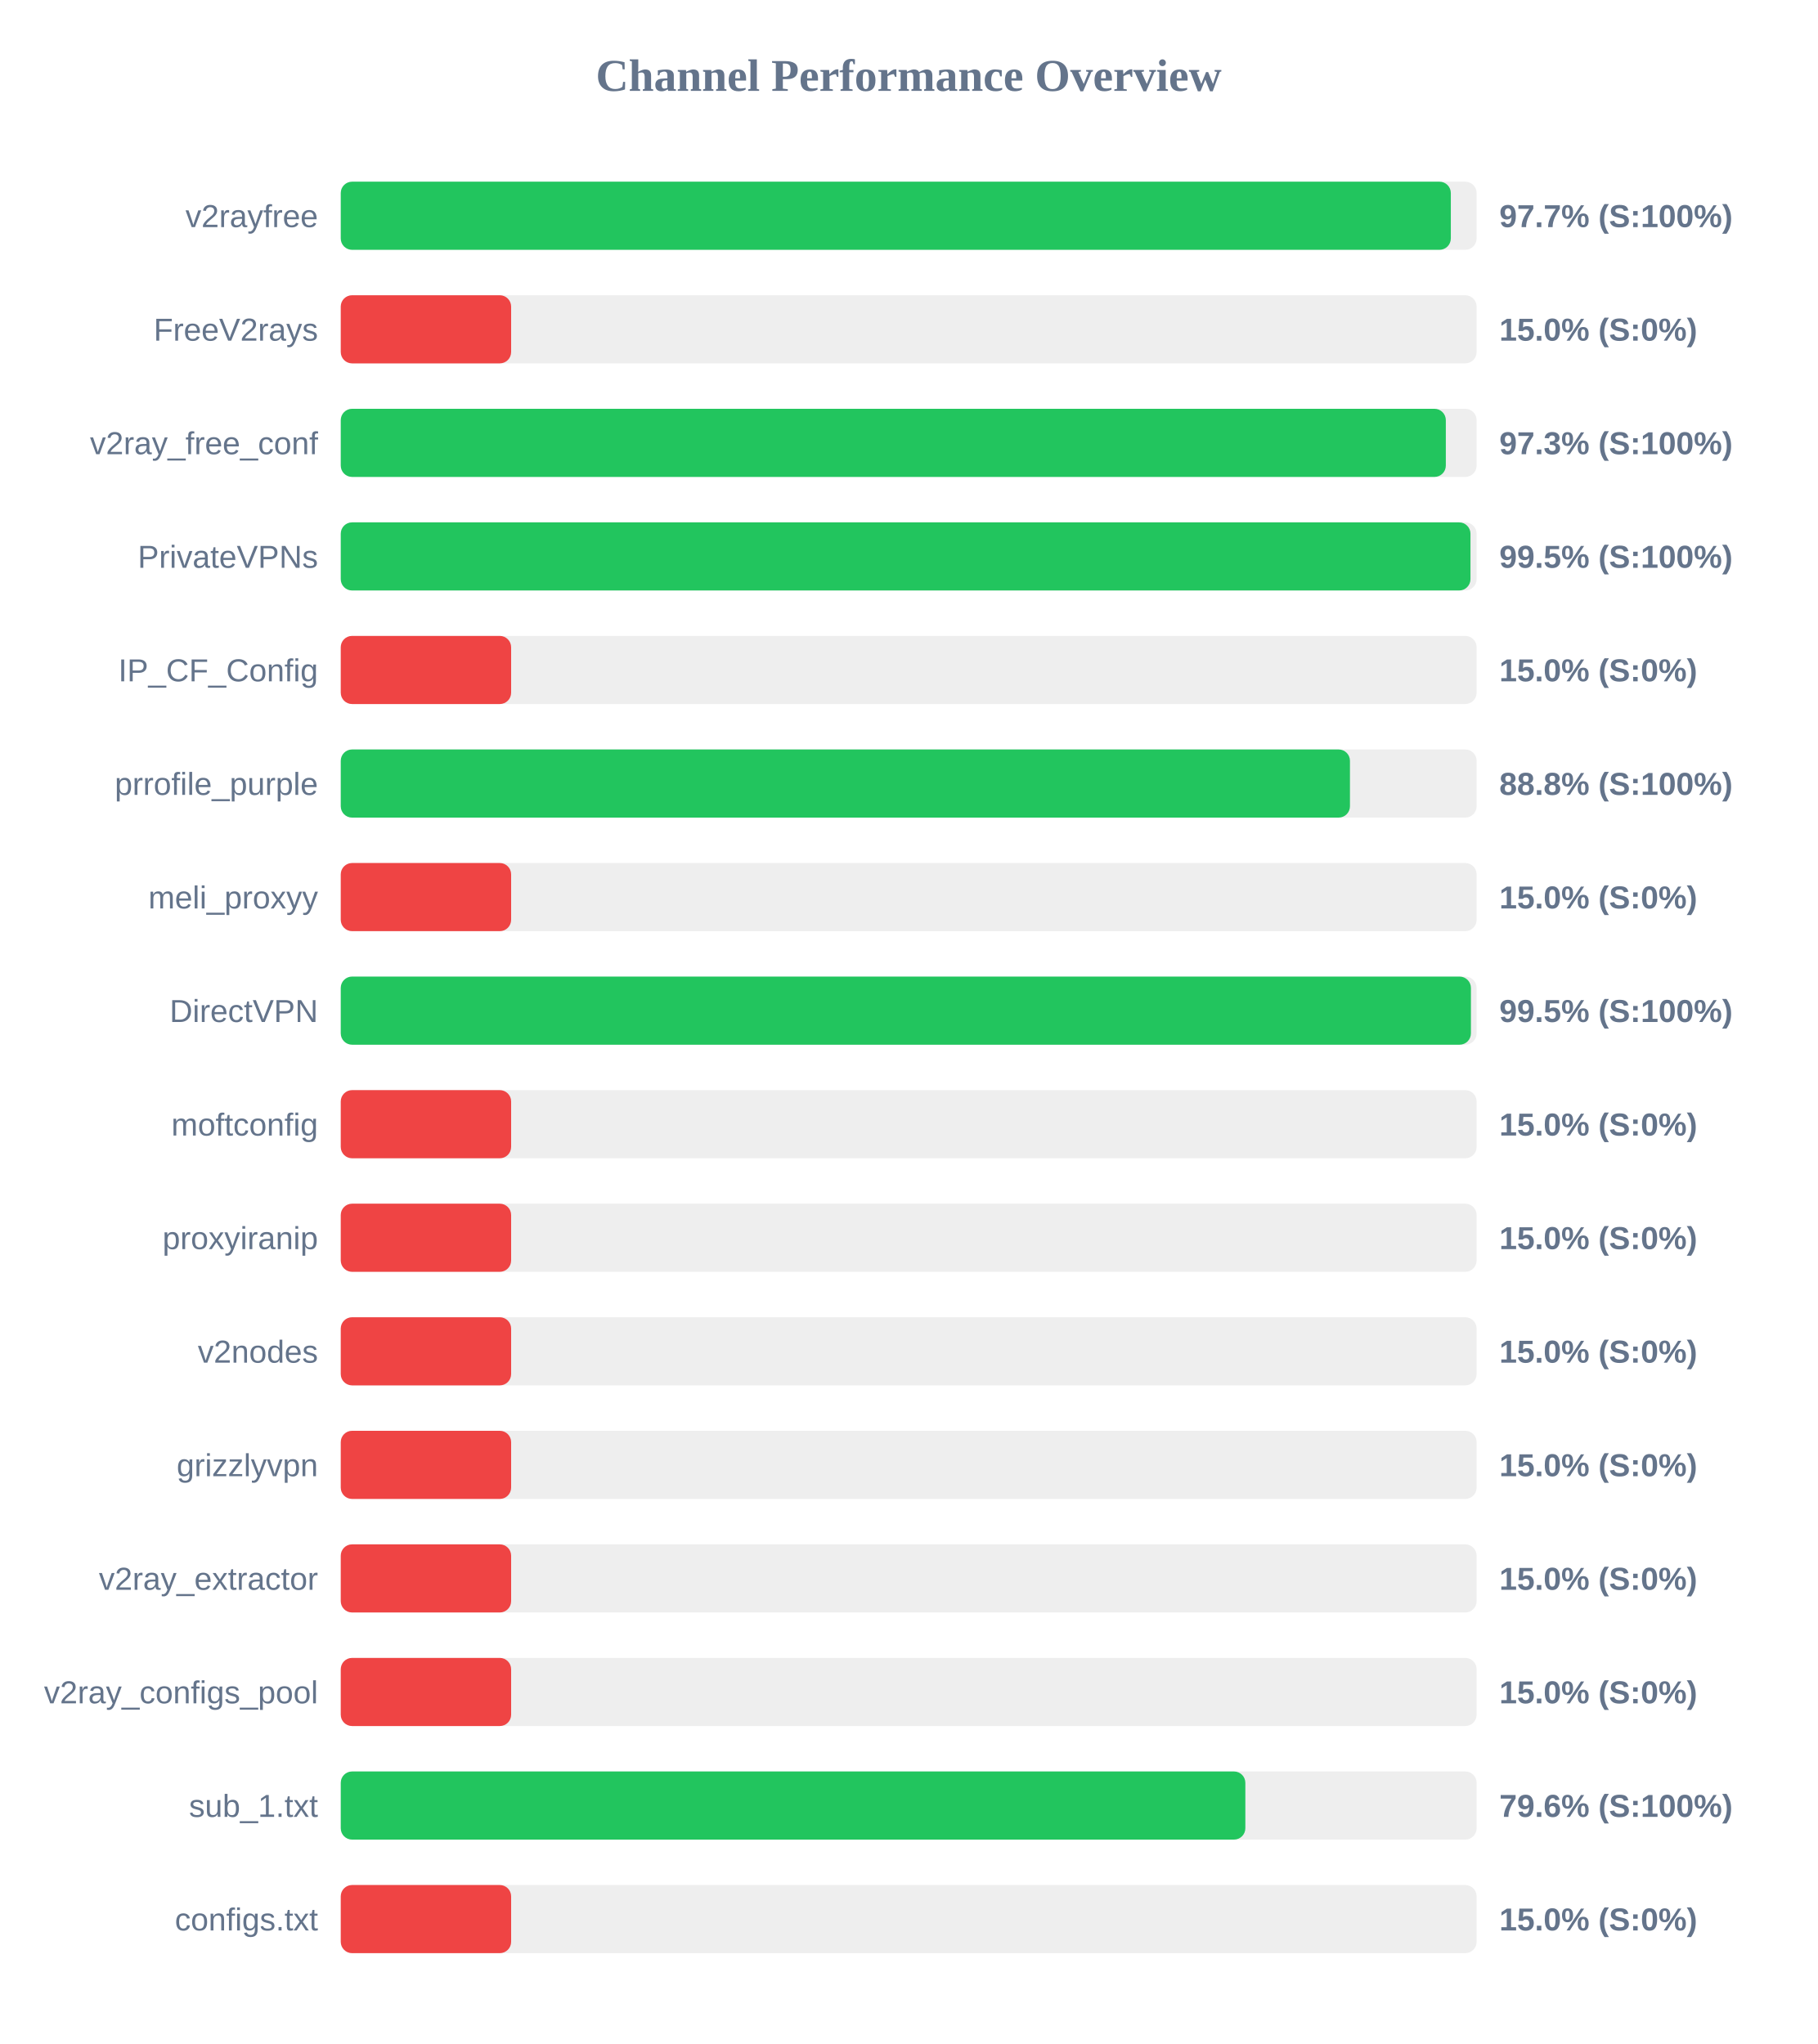
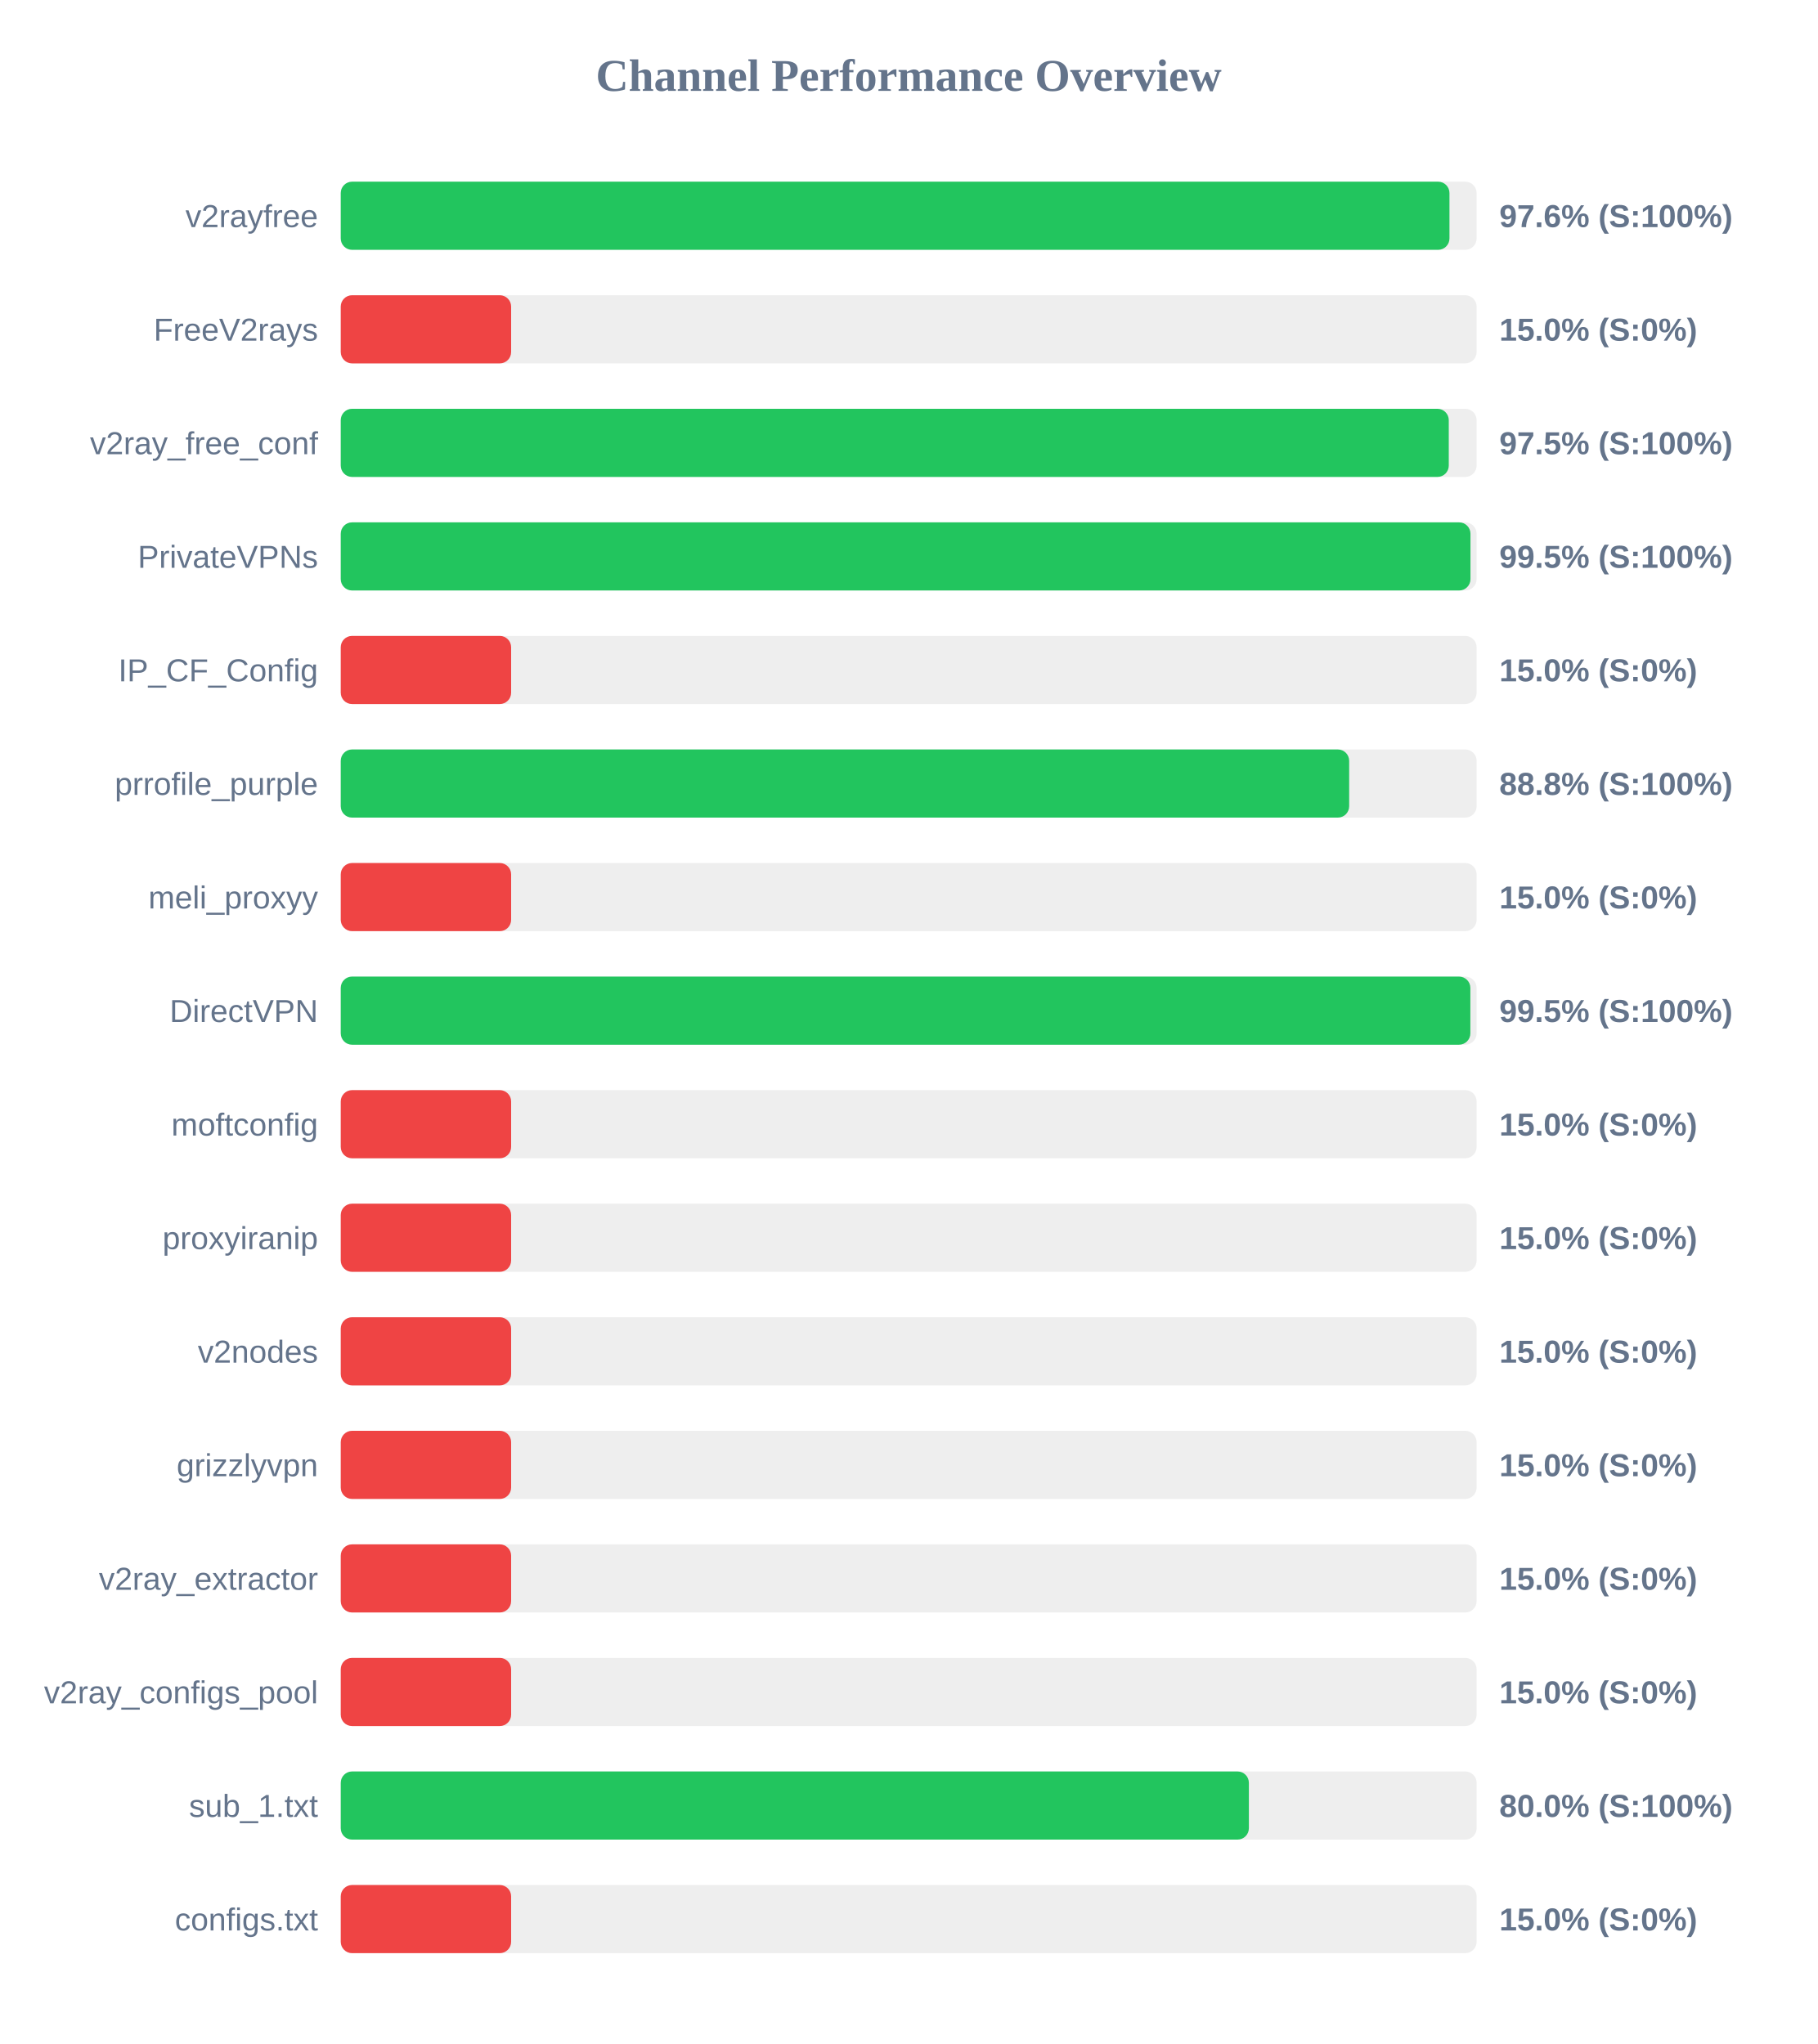
<svg xmlns="http://www.w3.org/2000/svg" width="800" height="900" version="1.1">
  <style>
        .row { font: 14px Arial; fill: #64748b; }
        .score { font: bold 14px Arial; fill: #64748b; }
    </style>
  <text x="400" y="40" text-anchor="middle" font-size="20px" font-weight="bold" fill="#64748b">Channel Performance Overview</text>
  <rect x="150" y="80" width="500" height="30" fill="#eee" rx="5" />
-   <rect x="150" y="80" width="488.65" height="30" fill="#22c55e" rx="5" />
+   <rect x="150" y="80" width="488.05" height="30" fill="#22c55e" rx="5" />
  <text x="140" y="100" text-anchor="end" class="row">v2rayfree</text>
-   <text x="660" y="100" text-anchor="start" class="score">97.7% (S:100%)</text>
+   <text x="660" y="100" text-anchor="start" class="score">97.6% (S:100%)</text>
  <rect x="150" y="130" width="500" height="30" fill="#eee" rx="5" />
  <rect x="150" y="130" width="75.0" height="30" fill="#ef4444" rx="5" />
  <text x="140" y="150" text-anchor="end" class="row">FreeV2rays</text>
  <text x="660" y="150" text-anchor="start" class="score">15.0% (S:0%)</text>
  <rect x="150" y="180" width="500" height="30" fill="#eee" rx="5" />
-   <rect x="150" y="180" width="486.45" height="30" fill="#22c55e" rx="5" />
+   <rect x="150" y="180" width="487.75" height="30" fill="#22c55e" rx="5" />
  <text x="140" y="200" text-anchor="end" class="row">v2ray_free_conf</text>
-   <text x="660" y="200" text-anchor="start" class="score">97.3% (S:100%)</text>
+   <text x="660" y="200" text-anchor="start" class="score">97.5% (S:100%)</text>
  <rect x="150" y="230" width="500" height="30" fill="#eee" rx="5" />
  <rect x="150" y="230" width="497.3" height="30" fill="#22c55e" rx="5" />
  <text x="140" y="250" text-anchor="end" class="row">PrivateVPNs</text>
  <text x="660" y="250" text-anchor="start" class="score">99.5% (S:100%)</text>
  <rect x="150" y="280" width="500" height="30" fill="#eee" rx="5" />
  <rect x="150" y="280" width="75.0" height="30" fill="#ef4444" rx="5" />
  <text x="140" y="300" text-anchor="end" class="row">IP_CF_Config</text>
  <text x="660" y="300" text-anchor="start" class="score">15.0% (S:0%)</text>
  <rect x="150" y="330" width="500" height="30" fill="#eee" rx="5" />
-   <rect x="150" y="330" width="444.25" height="30" fill="#22c55e" rx="5" />
+   <rect x="150" y="330" width="443.9" height="30" fill="#22c55e" rx="5" />
  <text x="140" y="350" text-anchor="end" class="row">prrofile_purple</text>
  <text x="660" y="350" text-anchor="start" class="score">88.8% (S:100%)</text>
  <rect x="150" y="380" width="500" height="30" fill="#eee" rx="5" />
  <rect x="150" y="380" width="75.0" height="30" fill="#ef4444" rx="5" />
  <text x="140" y="400" text-anchor="end" class="row">meli_proxyy</text>
  <text x="660" y="400" text-anchor="start" class="score">15.0% (S:0%)</text>
  <rect x="150" y="430" width="500" height="30" fill="#eee" rx="5" />
-   <rect x="150" y="430" width="497.5" height="30" fill="#22c55e" rx="5" />
+   <rect x="150" y="430" width="497.25" height="30" fill="#22c55e" rx="5" />
  <text x="140" y="450" text-anchor="end" class="row">DirectVPN</text>
  <text x="660" y="450" text-anchor="start" class="score">99.5% (S:100%)</text>
  <rect x="150" y="480" width="500" height="30" fill="#eee" rx="5" />
  <rect x="150" y="480" width="75.0" height="30" fill="#ef4444" rx="5" />
  <text x="140" y="500" text-anchor="end" class="row">moftconfig</text>
  <text x="660" y="500" text-anchor="start" class="score">15.0% (S:0%)</text>
  <rect x="150" y="530" width="500" height="30" fill="#eee" rx="5" />
  <rect x="150" y="530" width="75.0" height="30" fill="#ef4444" rx="5" />
  <text x="140" y="550" text-anchor="end" class="row">proxyiranip</text>
  <text x="660" y="550" text-anchor="start" class="score">15.0% (S:0%)</text>
  <rect x="150" y="580" width="500" height="30" fill="#eee" rx="5" />
  <rect x="150" y="580" width="75.0" height="30" fill="#ef4444" rx="5" />
  <text x="140" y="600" text-anchor="end" class="row">v2nodes</text>
  <text x="660" y="600" text-anchor="start" class="score">15.0% (S:0%)</text>
  <rect x="150" y="630" width="500" height="30" fill="#eee" rx="5" />
  <rect x="150" y="630" width="75.0" height="30" fill="#ef4444" rx="5" />
  <text x="140" y="650" text-anchor="end" class="row">grizzlyvpn</text>
  <text x="660" y="650" text-anchor="start" class="score">15.0% (S:0%)</text>
  <rect x="150" y="680" width="500" height="30" fill="#eee" rx="5" />
  <rect x="150" y="680" width="75.0" height="30" fill="#ef4444" rx="5" />
  <text x="140" y="700" text-anchor="end" class="row">v2ray_extractor</text>
  <text x="660" y="700" text-anchor="start" class="score">15.0% (S:0%)</text>
  <rect x="150" y="730" width="500" height="30" fill="#eee" rx="5" />
  <rect x="150" y="730" width="75.0" height="30" fill="#ef4444" rx="5" />
  <text x="140" y="750" text-anchor="end" class="row">v2ray_configs_pool</text>
  <text x="660" y="750" text-anchor="start" class="score">15.0% (S:0%)</text>
  <rect x="150" y="780" width="500" height="30" fill="#eee" rx="5" />
-   <rect x="150" y="780" width="398.2" height="30" fill="#22c55e" rx="5" />
+   <rect x="150" y="780" width="399.75" height="30" fill="#22c55e" rx="5" />
  <text x="140" y="800" text-anchor="end" class="row">sub_1.txt</text>
-   <text x="660" y="800" text-anchor="start" class="score">79.6% (S:100%)</text>
+   <text x="660" y="800" text-anchor="start" class="score">80.0% (S:100%)</text>
  <rect x="150" y="830" width="500" height="30" fill="#eee" rx="5" />
  <rect x="150" y="830" width="75.0" height="30" fill="#ef4444" rx="5" />
  <text x="140" y="850" text-anchor="end" class="row">configs.txt</text>
  <text x="660" y="850" text-anchor="start" class="score">15.0% (S:0%)</text>
</svg>
